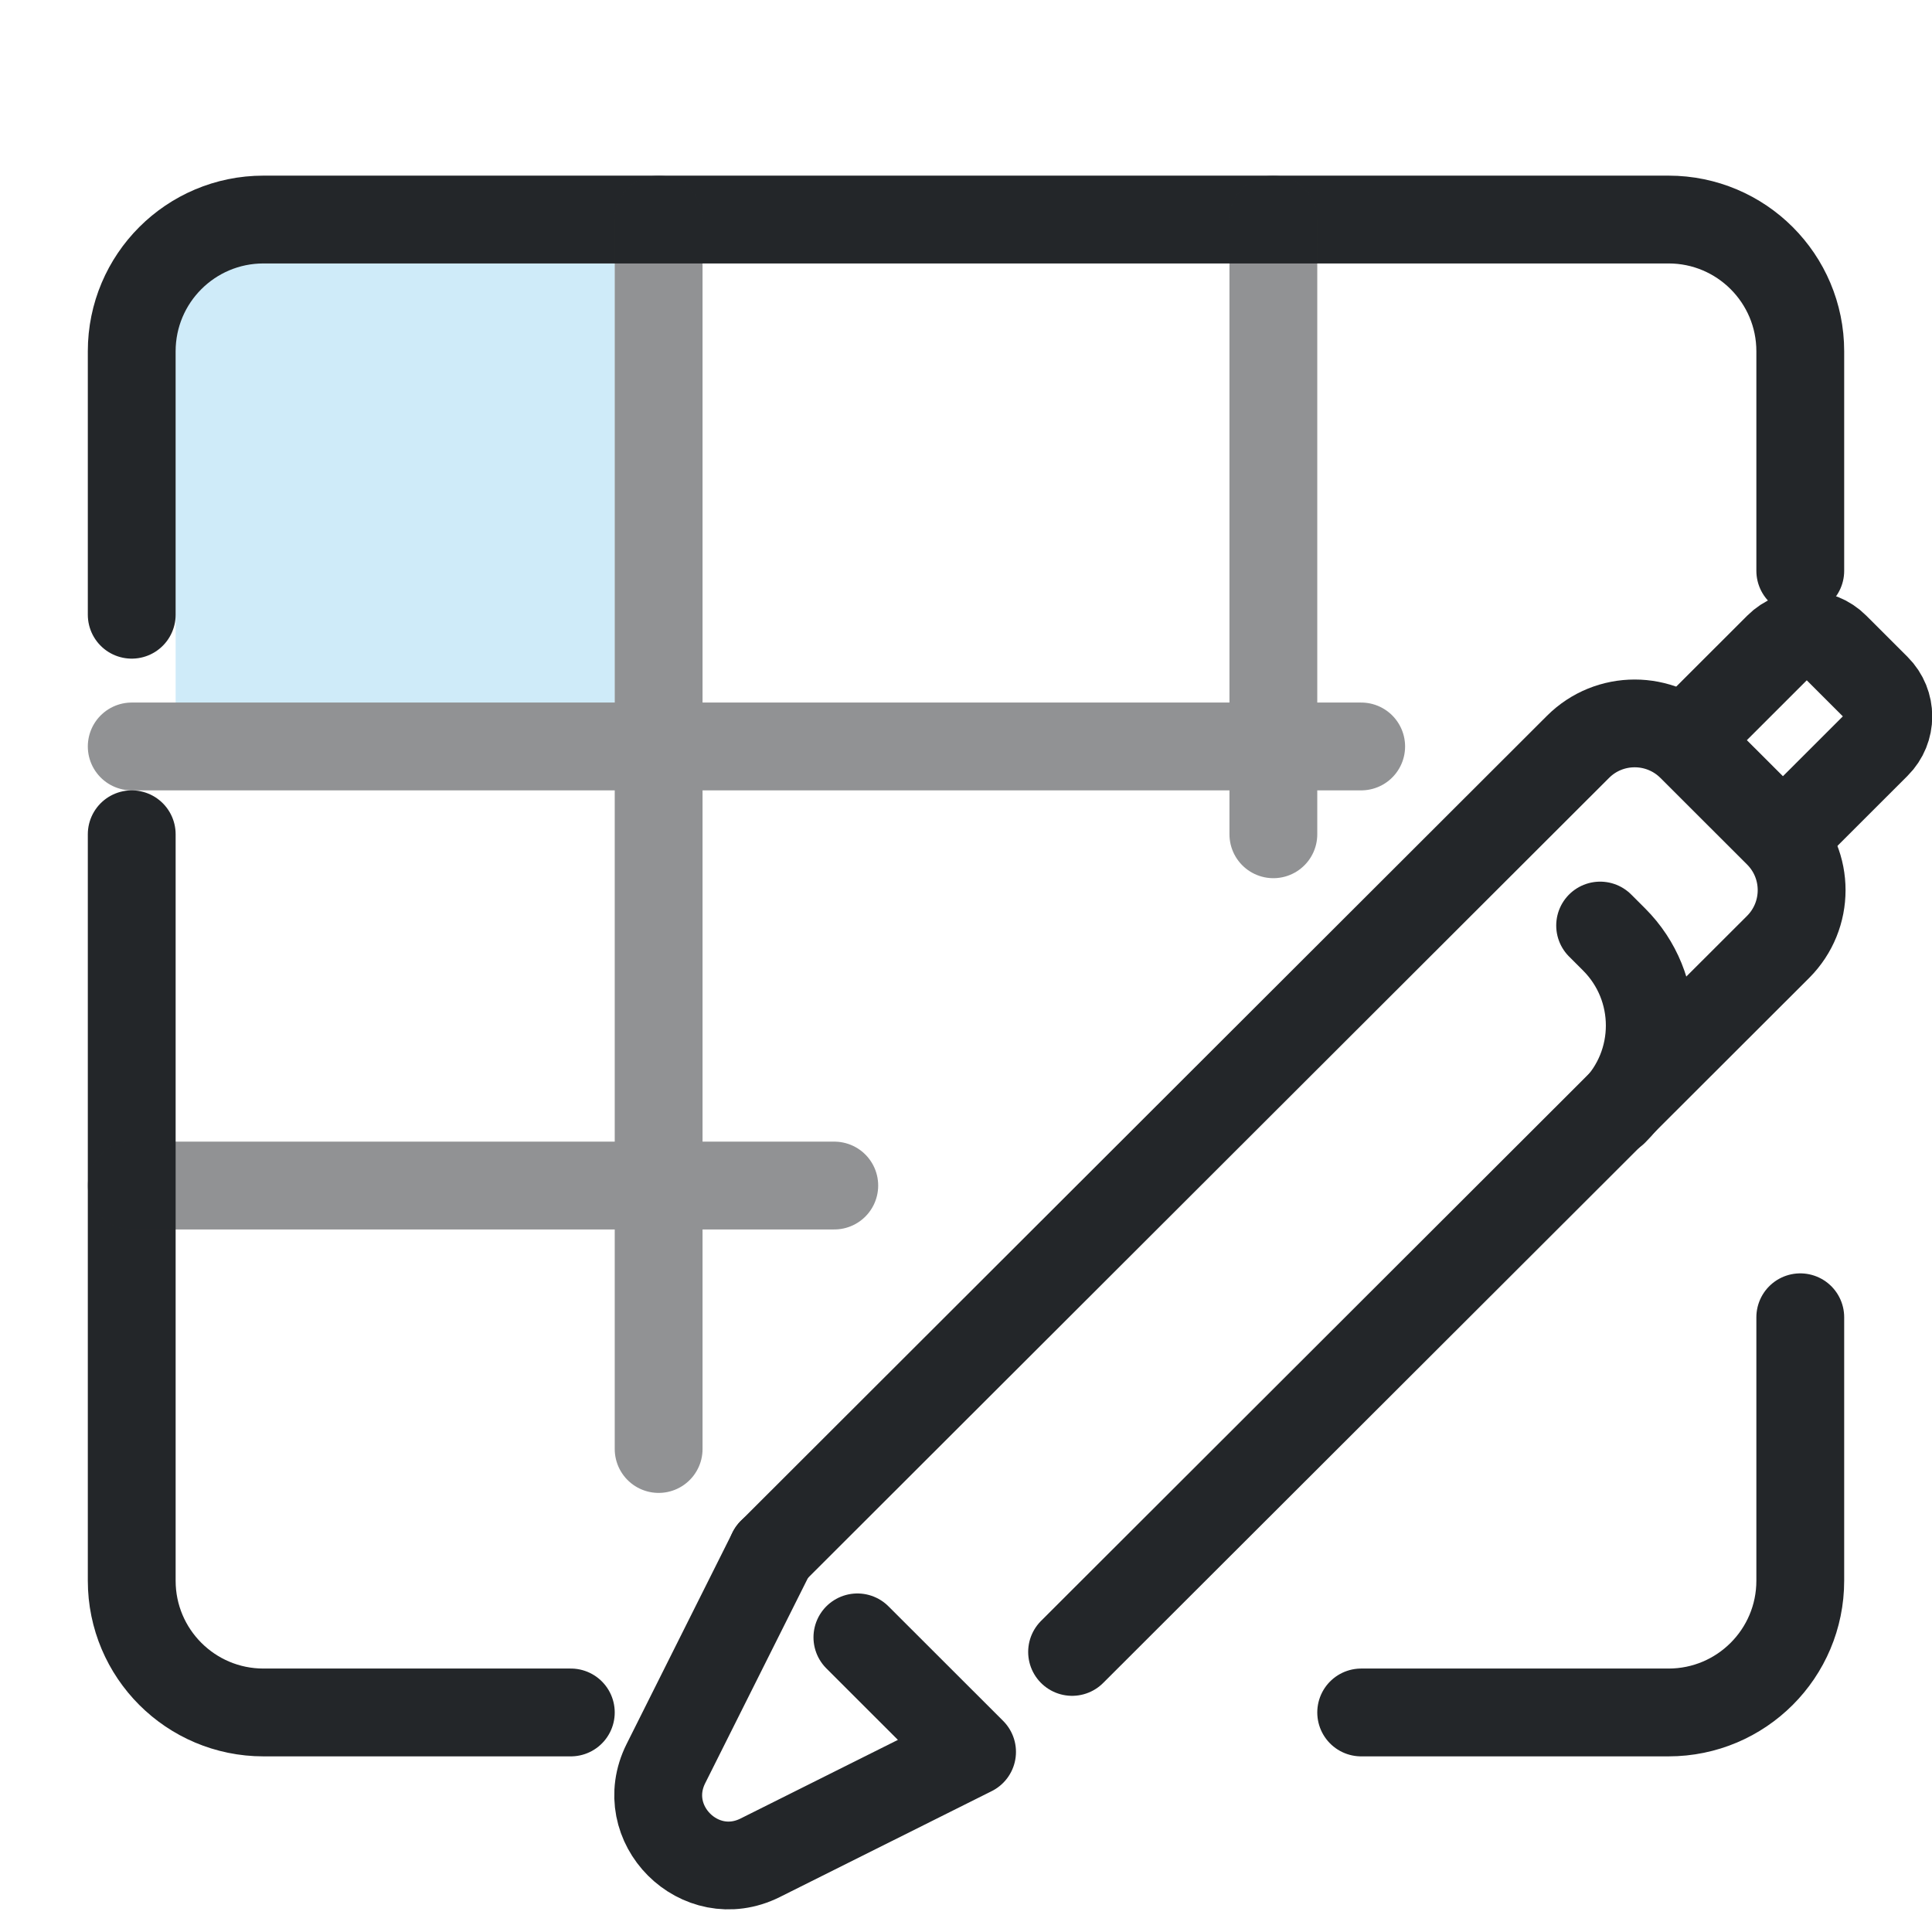
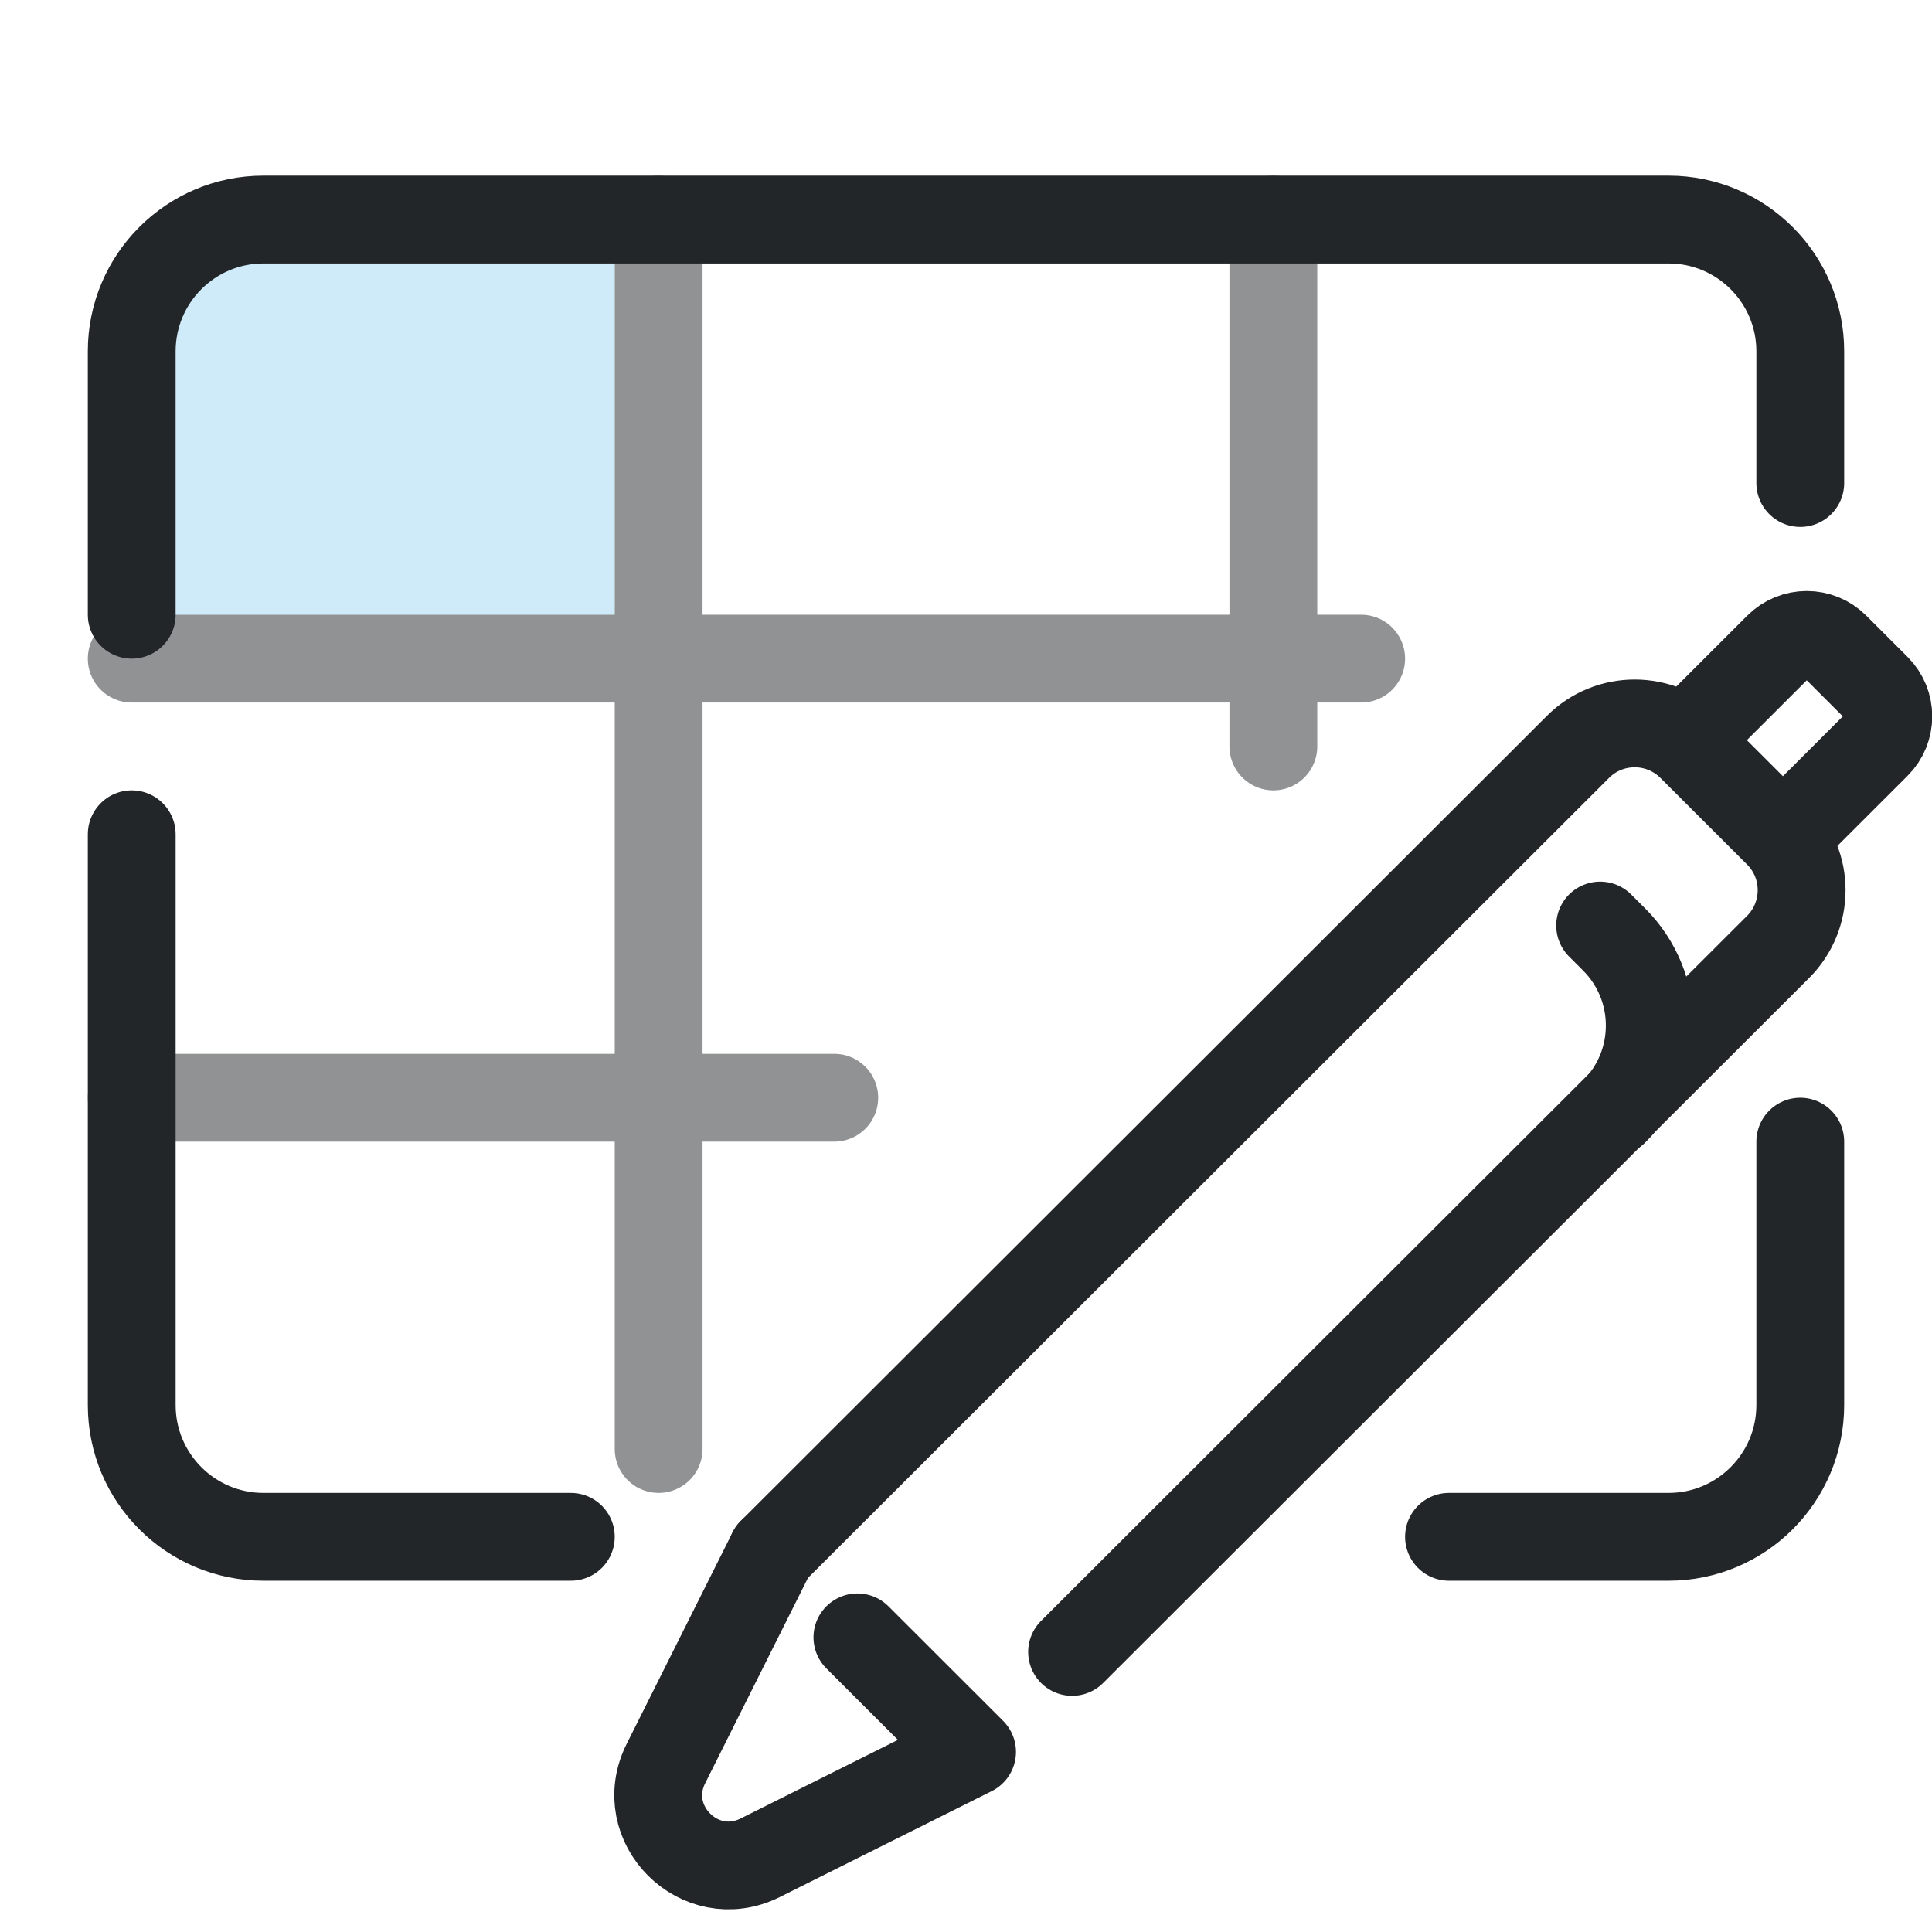
- <svg xmlns="http://www.w3.org/2000/svg" width="22" height="22" viewBox="0 0 22 22" version="1.1">
+ <svg xmlns="http://www.w3.org/2000/svg" width="22" height="22" version="1.1" viewBox="0 0 22 22">
  <defs>
    <style id="current-color-scheme" type="text/css">.ColorScheme-Text { color:#232629; } .ColorScheme-Highlight { color:#3daee9; }</style>
  </defs>
-   <path d="M2 3 h5 v5 h-5 Z" fill="currentColor" fill-opacity=".243" class="ColorScheme-Highlight" />
-   <path d="M1.5 7 V4 A1.5 1.5 0 0 1 3 2.5 H19 A1.5 1.5 0 0 1 20.5 4 V6.5 M20.5 15 V18 A1.5 1.5 0 0 1 19 19.5 H15.5 M6.5 19.5 H3 A1.5 1.5 0 0 1 1.5 18 V9.5" fill="none" stroke="currentColor" stroke-width="1" stroke-linecap="round" stroke-linejoin="round" class="ColorScheme-Text" opacity="1" />
-   <path d="M1.5 8.5 H15.5 M1.5 13.5 H9.5 M7.5 2.5 V16.5 M14.5 2.5 V9.5" fill="none" stroke="currentColor" stroke-width="1" stroke-linecap="round" stroke-linejoin="round" class="ColorScheme-Text" opacity="0.5" />
-   <g class="ColorScheme-Text" transform="matrix(.91355 0 0 .91279 9.2619 1.3912)" fill="none" stroke="currentColor" stroke-linecap="round" stroke-linejoin="round" style="paint-order:stroke fill markers;stroke-width:1.095">
-     <path d="m-.517 17.836-1.321 2.641c-.376.752.422 1.551 1.175 1.175l2.641-1.321-1.429-1.429" style="stroke-width:1.095" stroke="currentColor" class="ColorScheme-Text" />
-     <path d="m-.517 17.836 10.048-10.043c.39-.39 1.023-.39 1.414 0l1.081 1.081c.39.39.39 1.023 0 1.414l-8.801 8.796" style="stroke-width:1.095" stroke="currentColor" class="ColorScheme-Text" />
-     <path d="m11.112 7.459.916-.916c.196-.196.514-.196.709-2e-7l.515.515c.196.196.196.514 0 .709l-.893.893" style="stroke-width:1.095" stroke="currentColor" class="ColorScheme-Text" />
-     <path d="m9.807 10.022.174.174c.593.593.593 1.554 0 2.147" style="stroke-width:1.095" stroke="currentColor" class="ColorScheme-Text" />
+   <path class="ColorScheme-Highlight" d="m2 3h5v4h-5z" fill="currentColor" fill-opacity=".243" />
+   <g fill="none" stroke="currentColor" stroke-linecap="round" stroke-linejoin="round">
+     <path class="ColorScheme-Text" d="m1.5 7v-3c0-.828.672-1.5 1.5-1.5h16c.828 0 1.5.672 1.5 1.5v1.5m0 7.5v3c0 .828-.672 1.5-1.5 1.5h-2.5m-10 0h-3.5c-.828 0-1.5-.672-1.5-1.5v-6.5" stroke="currentColor" />
+     <path class="ColorScheme-Text" d="m1.5 7.5h14m-14 5h8m-2-10v14m7-14v6" opacity=".5" stroke="currentColor" />
+     <g class="ColorScheme-Text" transform="matrix(.91355 0 0 .91279 9.2619 1.3912)" style="paint-order:stroke fill markers;stroke-width:1.095">
+       <path class="ColorScheme-Text" d="m-.517 17.836-1.321 2.641c-.376.752.422 1.551 1.175 1.175l2.641-1.321-1.429-1.429" style="stroke-width:1.095" stroke="currentColor" />
+       <path class="ColorScheme-Text" d="m-.517 17.836 10.048-10.043c.39-.39 1.023-.39 1.414 0l1.081 1.081c.39.39.39 1.023 0 1.414l-8.801 8.796" style="stroke-width:1.095" stroke="currentColor" />
+       <path class="ColorScheme-Text" d="m11.112 7.459.916-.916c.196-.196.514-.196.709-2e-7l.515.515c.196.196.196.514 0 .709l-.893.893" style="stroke-width:1.095" stroke="currentColor" />
+       <path class="ColorScheme-Text" d="m9.807 10.022.174.174c.593.593.593 1.554 0 2.147" style="stroke-width:1.095" stroke="currentColor" />
+     </g>
  </g>
</svg>
